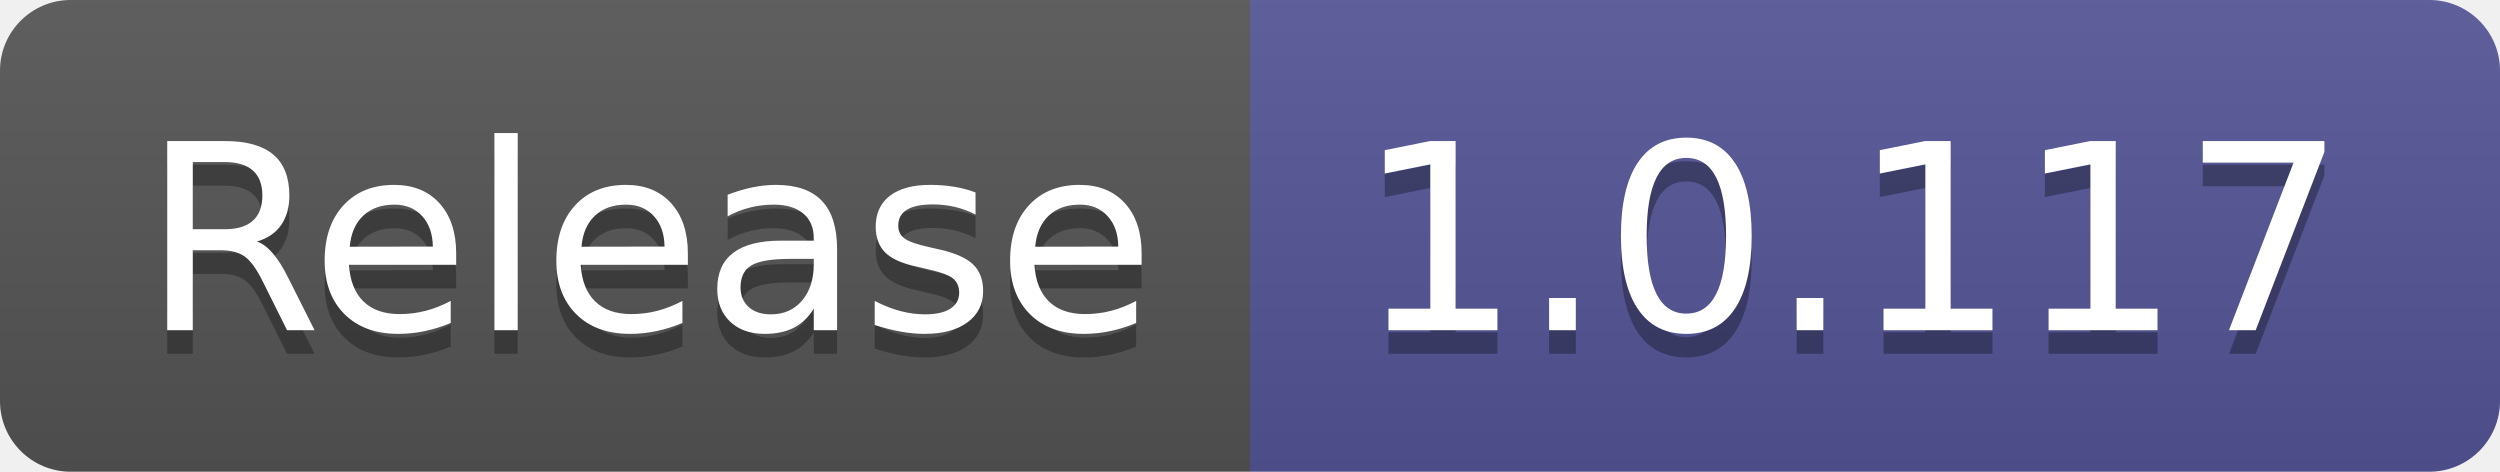
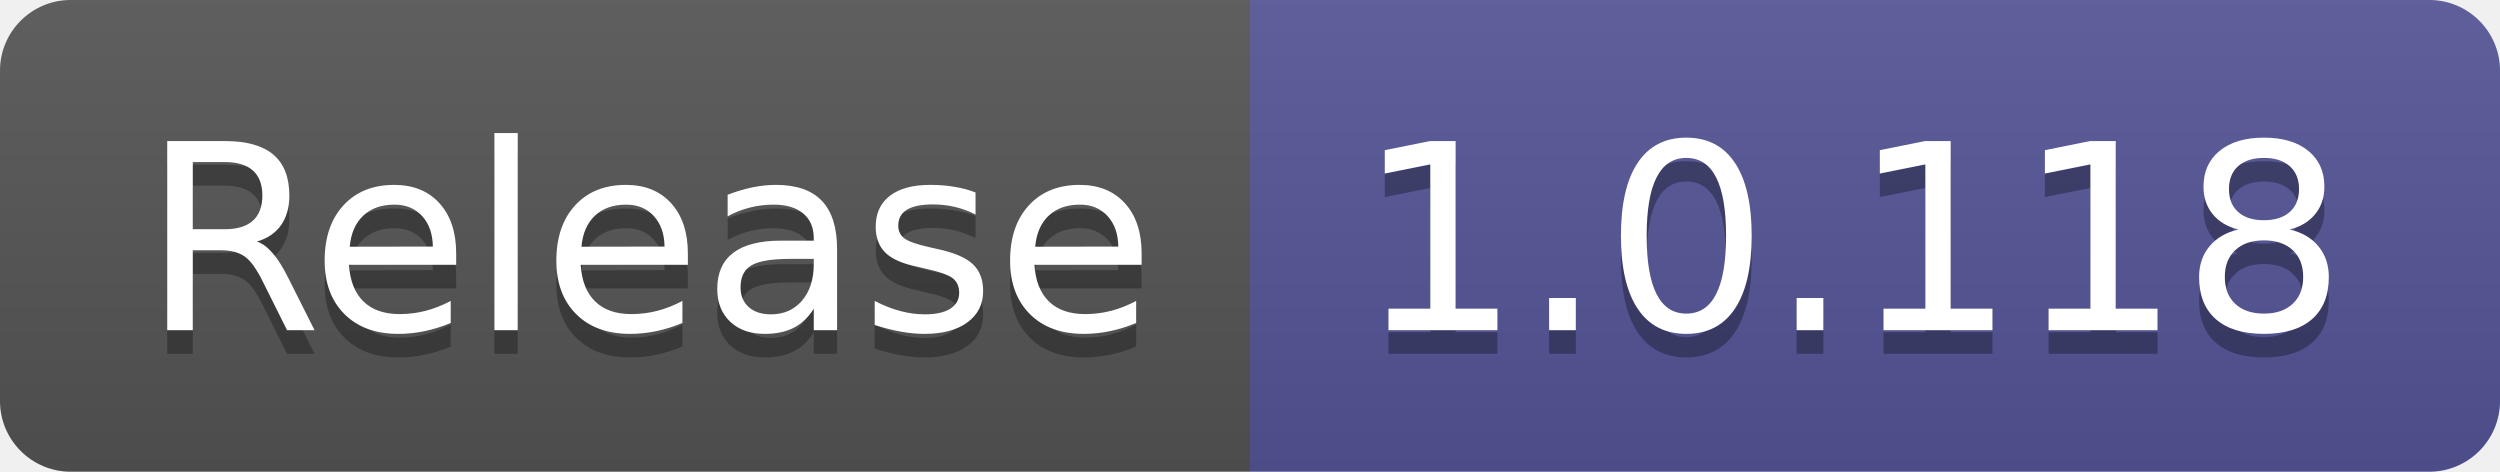
- <svg xmlns="http://www.w3.org/2000/svg" width="106" height="20" role="img" aria-label="Release: 1.0.117">
+ <svg xmlns="http://www.w3.org/2000/svg" width="106" height="20" role="img" aria-label="Release: 1.0.118">
  <linearGradient id="s" x2="0" y2="100%">
    <stop offset="0" stop-color="#bbb" stop-opacity=".1" />
    <stop offset="1" stop-opacity=".1" />
  </linearGradient>
  <clipPath id="r">
    <rect width="106" height="20" rx="3" fill="#fff" />
  </clipPath>
  <g clip-path="url(#r)">
    <rect width="53" height="20" fill="#555" />
    <rect x="53" width="53" height="20" fill="#535597" />
    <rect width="106" height="20" fill="url(#s)" />
  </g>
  <g fill="#fff" text-anchor="middle" font-family="Verdana,Geneva,DejaVu Sans,sans-serif" text-rendering="geometricPrecision" font-size="110">
    <text aria-hidden="true" x="275" y="150" fill="#010101" fill-opacity=".3" transform="scale(.1)" textLength="430">Release</text>
    <text x="275" y="140" transform="scale(.1)" fill="#fff" textLength="430">Release</text>
-     <text aria-hidden="true" x="785" y="150" fill="#010101" fill-opacity=".3" transform="scale(.1)" textLength="430">1.0.117</text>
-     <text x="785" y="140" transform="scale(.1)" fill="#fff" textLength="430">1.0.117</text>
+     <text aria-hidden="true" x="785" y="150" fill="#010101" fill-opacity=".3" transform="scale(.1)" textLength="430">1.0.118</text>
+     <text x="785" y="140" transform="scale(.1)" fill="#fff" textLength="430">1.0.118</text>
  </g>
</svg>
